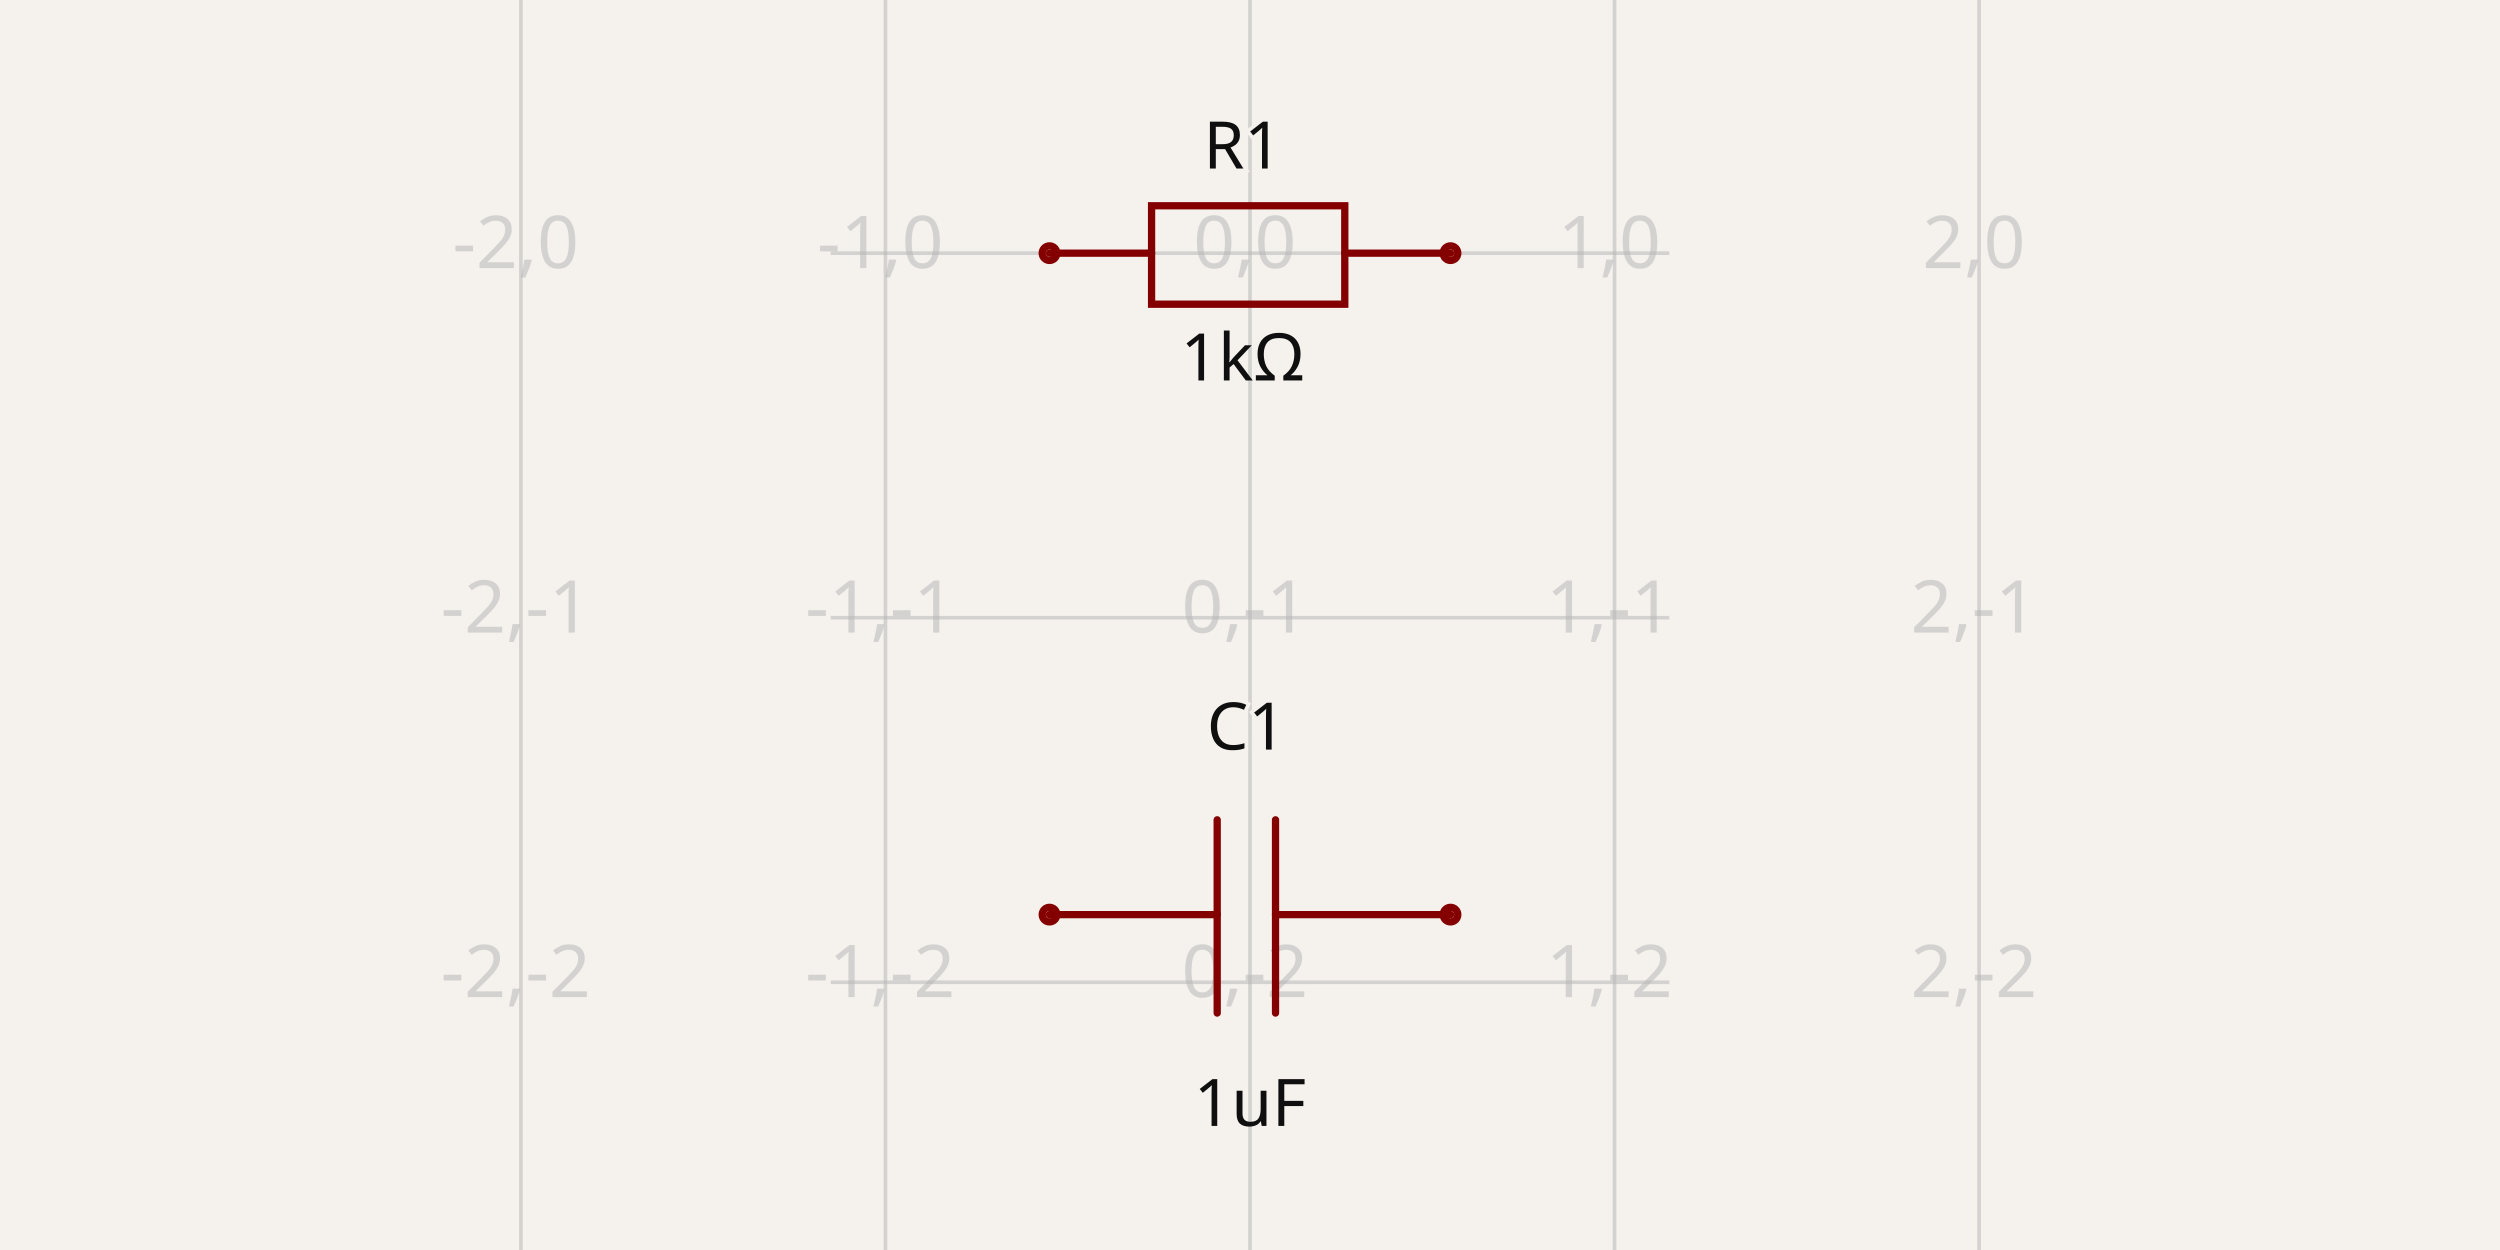
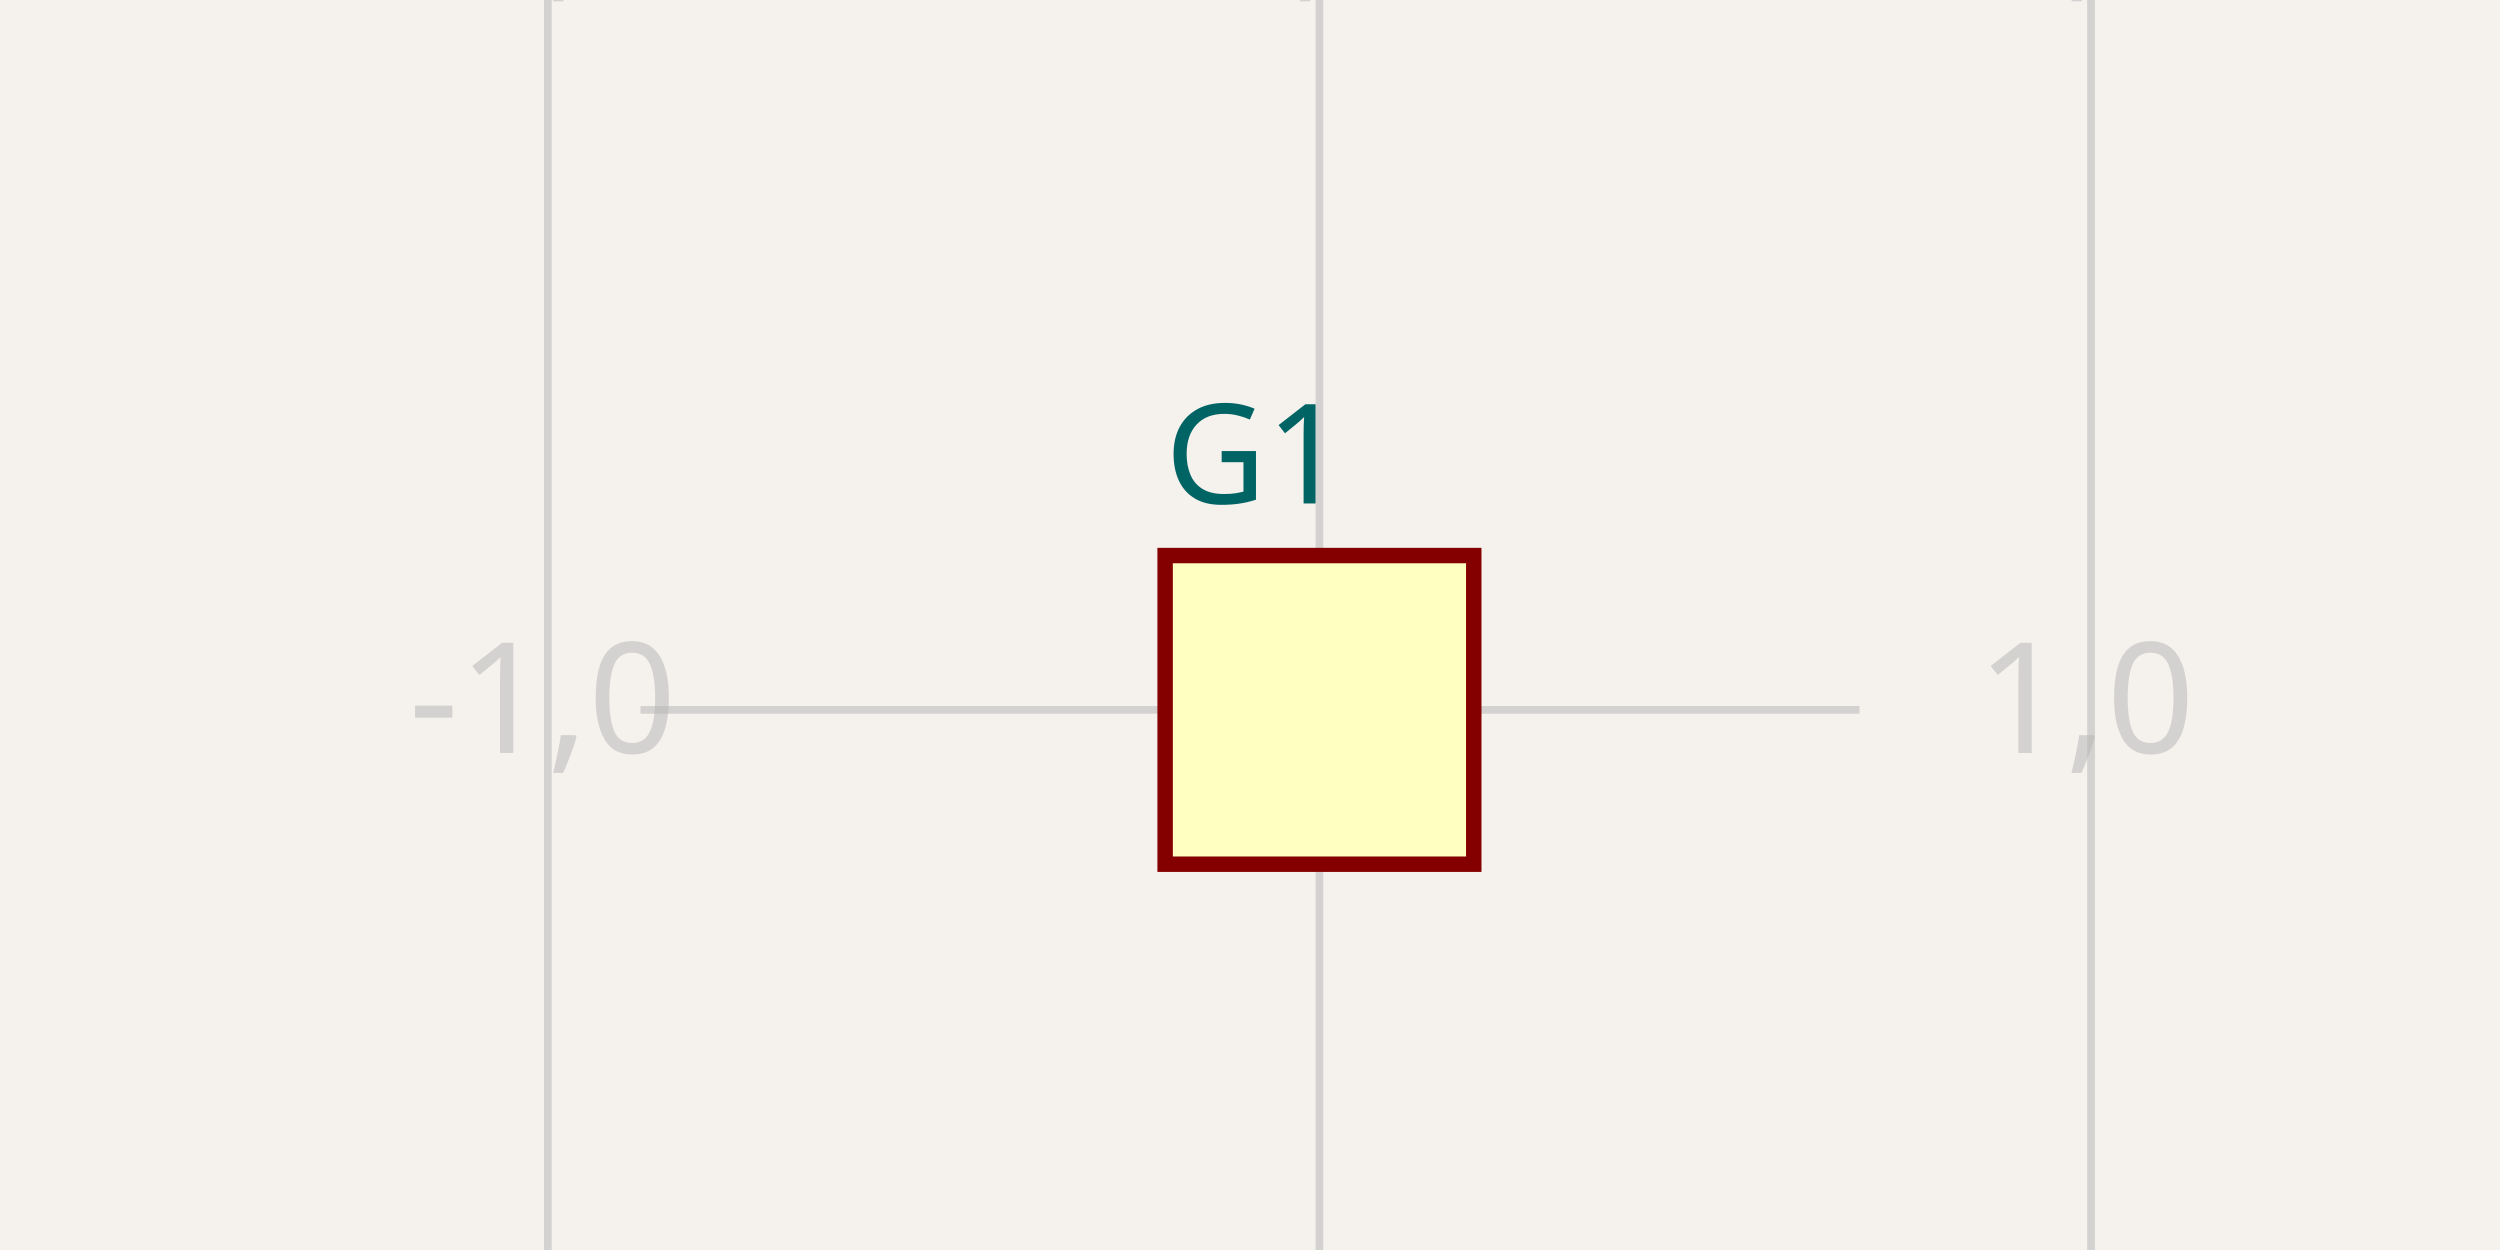
- <svg xmlns="http://www.w3.org/2000/svg" width="1200" height="600" style="background-color: rgb(245, 241, 237)" data-real-to-screen-transform="matrix(174.9826847343,0,0,-174.9826847343,600,121.5176615711)" data-software-used-string="@tscircuit/core@0.0.1121">
+ <svg xmlns="http://www.w3.org/2000/svg" width="1200" height="600" style="background-color: rgb(245, 241, 237)" data-real-to-screen-transform="matrix(370.3703703704,0,0,-370.3703703704,633.3333333333,340.7407407407)" data-software-used-string="@tscircuit/core@0.0.1203">
  <style>
              .boundary { fill: rgb(245, 241, 237); }
              .schematic-boundary { fill: none; stroke: #fff; }
              .component { fill: none; stroke: rgb(132, 0, 0); }
              .chip { fill: rgb(255, 255, 194); stroke: rgb(132, 0, 0); }
              .component-pin { fill: none; stroke: rgb(132, 0, 0); }
              /* Basic per-trace hover fallback */
              .trace:hover {
                filter: invert(1);
              }
              .trace:hover .trace-crossing-outline {
                opacity: 0;
              }
              .trace:hover .trace-junction {
                filter: invert(1);
              }
              /* Net-hover highlighting: when a trace or its overlays are hovered,
                 invert color for all traces (base + overlays) sharing the same
                 subcircuit connectivity key. Also hide crossing outline during hover. */
              
              .text { font-family: sans-serif; fill: rgb(0, 150, 0); }
              .pin-number { fill: rgb(169, 0, 0); }
              .port-label { fill: rgb(0, 100, 100); }
              .component-name { fill: rgb(0, 100, 100); }
            </style>
  <rect class="boundary" x="0" y="0" width="1200" height="600" />
  <g class="grid">
-     <line x1="250.035" y1="600" x2="250.035" y2="2.1458390619955026e-12" stroke="rgb(181, 181, 181)" stroke-width="1.75" stroke-opacity="0.5" />
-     <line x1="425.017" y1="600" x2="425.017" y2="2.1458390619955026e-12" stroke="rgb(181, 181, 181)" stroke-width="1.75" stroke-opacity="0.5" />
-     <line x1="600" y1="600" x2="600" y2="2.1458390619955026e-12" stroke="rgb(181, 181, 181)" stroke-width="1.75" stroke-opacity="0.5" />
-     <line x1="774.983" y1="600" x2="774.983" y2="2.1458390619955026e-12" stroke="rgb(181, 181, 181)" stroke-width="1.75" stroke-opacity="0.5" />
-     <line x1="949.965" y1="600" x2="949.965" y2="2.1458390619955026e-12" stroke="rgb(181, 181, 181)" stroke-width="1.75" stroke-opacity="0.5" />
-     <line x1="398.77" y1="646.466" x2="801.23" y2="646.466" stroke="rgb(181, 181, 181)" stroke-width="1.75" stroke-opacity="0.5" />
-     <line x1="398.77" y1="471.483" x2="801.23" y2="471.483" stroke="rgb(181, 181, 181)" stroke-width="1.75" stroke-opacity="0.5" />
-     <line x1="398.77" y1="296.5" x2="801.23" y2="296.5" stroke="rgb(181, 181, 181)" stroke-width="1.75" stroke-opacity="0.5" />
-     <line x1="398.77" y1="121.518" x2="801.23" y2="121.518" stroke="rgb(181, 181, 181)" stroke-width="1.75" stroke-opacity="0.5" />
-     <line x1="398.77" y1="-53.465" x2="801.23" y2="-53.465" stroke="rgb(181, 181, 181)" stroke-width="1.75" stroke-opacity="0.5" />
-     <text x="247.535" y="641.466" fill="rgb(181, 181, 181)" font-size="34.997" fill-opacity="0.5" text-anchor="middle" dominant-baseline="middle" font-family="sans-serif">-2,-3</text>
-     <text x="247.535" y="466.483" fill="rgb(181, 181, 181)" font-size="34.997" fill-opacity="0.5" text-anchor="middle" dominant-baseline="middle" font-family="sans-serif">-2,-2</text>
-     <text x="247.535" y="291.5" fill="rgb(181, 181, 181)" font-size="34.997" fill-opacity="0.5" text-anchor="middle" dominant-baseline="middle" font-family="sans-serif">-2,-1</text>
-     <text x="247.535" y="116.518" fill="rgb(181, 181, 181)" font-size="34.997" fill-opacity="0.5" text-anchor="middle" dominant-baseline="middle" font-family="sans-serif">-2,0</text>
-     <text x="247.535" y="-58.465" fill="rgb(181, 181, 181)" font-size="34.997" fill-opacity="0.5" text-anchor="middle" dominant-baseline="middle" font-family="sans-serif">-2,1</text>
-     <text x="422.517" y="641.466" fill="rgb(181, 181, 181)" font-size="34.997" fill-opacity="0.5" text-anchor="middle" dominant-baseline="middle" font-family="sans-serif">-1,-3</text>
-     <text x="422.517" y="466.483" fill="rgb(181, 181, 181)" font-size="34.997" fill-opacity="0.5" text-anchor="middle" dominant-baseline="middle" font-family="sans-serif">-1,-2</text>
-     <text x="422.517" y="291.5" fill="rgb(181, 181, 181)" font-size="34.997" fill-opacity="0.5" text-anchor="middle" dominant-baseline="middle" font-family="sans-serif">-1,-1</text>
-     <text x="422.517" y="116.518" fill="rgb(181, 181, 181)" font-size="34.997" fill-opacity="0.5" text-anchor="middle" dominant-baseline="middle" font-family="sans-serif">-1,0</text>
-     <text x="422.517" y="-58.465" fill="rgb(181, 181, 181)" font-size="34.997" fill-opacity="0.5" text-anchor="middle" dominant-baseline="middle" font-family="sans-serif">-1,1</text>
-     <text x="597.5" y="641.466" fill="rgb(181, 181, 181)" font-size="34.997" fill-opacity="0.5" text-anchor="middle" dominant-baseline="middle" font-family="sans-serif">0,-3</text>
-     <text x="597.5" y="466.483" fill="rgb(181, 181, 181)" font-size="34.997" fill-opacity="0.5" text-anchor="middle" dominant-baseline="middle" font-family="sans-serif">0,-2</text>
-     <text x="597.5" y="291.5" fill="rgb(181, 181, 181)" font-size="34.997" fill-opacity="0.5" text-anchor="middle" dominant-baseline="middle" font-family="sans-serif">0,-1</text>
-     <text x="597.5" y="116.518" fill="rgb(181, 181, 181)" font-size="34.997" fill-opacity="0.5" text-anchor="middle" dominant-baseline="middle" font-family="sans-serif">0,0</text>
-     <text x="597.5" y="-58.465" fill="rgb(181, 181, 181)" font-size="34.997" fill-opacity="0.5" text-anchor="middle" dominant-baseline="middle" font-family="sans-serif">0,1</text>
-     <text x="772.483" y="641.466" fill="rgb(181, 181, 181)" font-size="34.997" fill-opacity="0.5" text-anchor="middle" dominant-baseline="middle" font-family="sans-serif">1,-3</text>
-     <text x="772.483" y="466.483" fill="rgb(181, 181, 181)" font-size="34.997" fill-opacity="0.5" text-anchor="middle" dominant-baseline="middle" font-family="sans-serif">1,-2</text>
-     <text x="772.483" y="291.5" fill="rgb(181, 181, 181)" font-size="34.997" fill-opacity="0.5" text-anchor="middle" dominant-baseline="middle" font-family="sans-serif">1,-1</text>
-     <text x="772.483" y="116.518" fill="rgb(181, 181, 181)" font-size="34.997" fill-opacity="0.5" text-anchor="middle" dominant-baseline="middle" font-family="sans-serif">1,0</text>
-     <text x="772.483" y="-58.465" fill="rgb(181, 181, 181)" font-size="34.997" fill-opacity="0.5" text-anchor="middle" dominant-baseline="middle" font-family="sans-serif">1,1</text>
-     <text x="947.465" y="641.466" fill="rgb(181, 181, 181)" font-size="34.997" fill-opacity="0.5" text-anchor="middle" dominant-baseline="middle" font-family="sans-serif">2,-3</text>
-     <text x="947.465" y="466.483" fill="rgb(181, 181, 181)" font-size="34.997" fill-opacity="0.5" text-anchor="middle" dominant-baseline="middle" font-family="sans-serif">2,-2</text>
-     <text x="947.465" y="291.5" fill="rgb(181, 181, 181)" font-size="34.997" fill-opacity="0.5" text-anchor="middle" dominant-baseline="middle" font-family="sans-serif">2,-1</text>
-     <text x="947.465" y="116.518" fill="rgb(181, 181, 181)" font-size="34.997" fill-opacity="0.5" text-anchor="middle" dominant-baseline="middle" font-family="sans-serif">2,0</text>
-     <text x="947.465" y="-58.465" fill="rgb(181, 181, 181)" font-size="34.997" fill-opacity="0.5" text-anchor="middle" dominant-baseline="middle" font-family="sans-serif">2,1</text>
+     <line x1="262.963" y1="600" x2="262.963" y2="-6.798472895752639e-11" stroke="rgb(181, 181, 181)" stroke-width="3.704" stroke-opacity="0.5" />
+     <line x1="633.333" y1="600" x2="633.333" y2="-6.798472895752639e-11" stroke="rgb(181, 181, 181)" stroke-width="3.704" stroke-opacity="0.5" />
+     <line x1="1003.704" y1="600" x2="1003.704" y2="-6.798472895752639e-11" stroke="rgb(181, 181, 181)" stroke-width="3.704" stroke-opacity="0.5" />
+     <line x1="307.407" y1="711.111" x2="892.593" y2="711.111" stroke="rgb(181, 181, 181)" stroke-width="3.704" stroke-opacity="0.5" />
+     <line x1="307.407" y1="340.741" x2="892.593" y2="340.741" stroke="rgb(181, 181, 181)" stroke-width="3.704" stroke-opacity="0.5" />
+     <line x1="307.407" y1="-29.63" x2="892.593" y2="-29.63" stroke="rgb(181, 181, 181)" stroke-width="3.704" stroke-opacity="0.5" />
+     <text x="260.463" y="706.111" fill="rgb(181, 181, 181)" font-size="74.074" fill-opacity="0.5" text-anchor="middle" dominant-baseline="middle" font-family="sans-serif">-1,-1</text>
+     <text x="260.463" y="335.741" fill="rgb(181, 181, 181)" font-size="74.074" fill-opacity="0.5" text-anchor="middle" dominant-baseline="middle" font-family="sans-serif">-1,0</text>
+     <text x="260.463" y="-34.63" fill="rgb(181, 181, 181)" font-size="74.074" fill-opacity="0.5" text-anchor="middle" dominant-baseline="middle" font-family="sans-serif">-1,1</text>
+     <text x="630.833" y="706.111" fill="rgb(181, 181, 181)" font-size="74.074" fill-opacity="0.5" text-anchor="middle" dominant-baseline="middle" font-family="sans-serif">0,-1</text>
+     <text x="630.833" y="335.741" fill="rgb(181, 181, 181)" font-size="74.074" fill-opacity="0.5" text-anchor="middle" dominant-baseline="middle" font-family="sans-serif">0,0</text>
+     <text x="630.833" y="-34.63" fill="rgb(181, 181, 181)" font-size="74.074" fill-opacity="0.5" text-anchor="middle" dominant-baseline="middle" font-family="sans-serif">0,1</text>
+     <text x="1001.204" y="706.111" fill="rgb(181, 181, 181)" font-size="74.074" fill-opacity="0.5" text-anchor="middle" dominant-baseline="middle" font-family="sans-serif">1,-1</text>
+     <text x="1001.204" y="335.741" fill="rgb(181, 181, 181)" font-size="74.074" fill-opacity="0.5" text-anchor="middle" dominant-baseline="middle" font-family="sans-serif">1,0</text>
+     <text x="1001.204" y="-34.63" fill="rgb(181, 181, 181)" font-size="74.074" fill-opacity="0.5" text-anchor="middle" dominant-baseline="middle" font-family="sans-serif">1,1</text>
  </g>
  <g data-circuit-json-type="schematic_component" data-schematic-component-id="schematic_component_0">
-     <rect class="component-overlay" x="503.76" y="98.77" width="192.481" height="47.245" fill="transparent" />
-     <path d="M 503.76 121.518 L 552.755 121.518" stroke="rgb(132, 0, 0)" fill="none" stroke-width="3.5px" stroke-linecap="round" />
-     <path d="M 645.495 121.518 L 696.24 121.518" stroke="rgb(132, 0, 0)" fill="none" stroke-width="3.5px" stroke-linecap="round" />
-     <path d="M 600 98.77 L 645.495 98.77 L 645.495 146.015 L 552.755 146.015 L 552.755 98.77 L 600 98.77" stroke="rgb(132, 0, 0)" fill="none" stroke-width="3.5px" stroke-linecap="round" />
-     <text x="596.5" y="90.116" stroke="rgb(245, 241, 237)" stroke-width="3.5px" paint-order="stroke" fill="rgb(15, 15, 15)" font-family="sans-serif" text-anchor="middle" dominant-baseline="ideographic" font-size="31.497px">R1</text>
-     <text x="596.5" y="158.169" fill="rgb(15, 15, 15)" font-family="sans-serif" text-anchor="middle" dominant-baseline="hanging" font-size="31.497px">1kΩ</text>
-     <circle cx="503.76" cy="121.518" r="3.5px" stroke-width="3.5px" fill="none" stroke="rgb(132, 0, 0)" />
-     <circle cx="696.24" cy="121.518" r="3.5px" stroke-width="3.5px" fill="none" stroke="rgb(132, 0, 0)" />
-   </g>
-   <g data-circuit-json-type="schematic_component" data-schematic-component-id="schematic_component_1">
-     <rect class="component-overlay" x="503.76" y="393.52" width="192.481" height="92.741" fill="transparent" />
-     <path d="M 696.24 439.016 L 612.249 439.016" stroke="rgb(132, 0, 0)" fill="none" stroke-width="3.5px" stroke-linecap="round" />
-     <path d="M 584.252 439.016 L 503.76 439.016" stroke="rgb(132, 0, 0)" fill="none" stroke-width="3.5px" stroke-linecap="round" />
-     <path d="M 612.249 393.52 L 612.249 486.261" stroke="rgb(132, 0, 0)" fill="none" stroke-width="3.5px" stroke-linecap="round" />
-     <path d="M 584.252 393.52 L 584.252 486.261" stroke="rgb(132, 0, 0)" fill="none" stroke-width="3.5px" stroke-linecap="round" />
-     <text x="598.25" y="369.023" stroke="rgb(245, 241, 237)" stroke-width="3.5px" paint-order="stroke" fill="rgb(15, 15, 15)" font-family="sans-serif" text-anchor="middle" dominant-baseline="ideographic" font-size="31.497px">C1</text>
-     <text x="600" y="516.008" fill="rgb(15, 15, 15)" font-family="sans-serif" text-anchor="middle" dominant-baseline="hanging" font-size="31.497px">1uF</text>
-     <circle cx="503.76" cy="439.016" r="3.5px" stroke-width="3.5px" fill="none" stroke="rgb(132, 0, 0)" />
-     <circle cx="696.24" cy="439.016" r="3.5px" stroke-width="3.5px" fill="none" stroke="rgb(132, 0, 0)" />
-   </g>
-   <g class="schematic-port-hover" data-schematic-port-id="source_port_0">
-     <circle cx="503.76" cy="121.518" r="6.999" fill="red" opacity="0" />
-   </g>
-   <g class="schematic-port-hover" data-schematic-port-id="source_port_1">
-     <circle cx="696.24" cy="121.518" r="6.999" fill="red" opacity="0" />
-   </g>
-   <g class="schematic-port-hover" data-schematic-port-id="source_port_2">
-     <circle cx="503.76" cy="439.016" r="6.999" fill="red" opacity="0" />
-   </g>
-   <g class="schematic-port-hover" data-schematic-port-id="source_port_3">
-     <circle cx="696.24" cy="439.016" r="6.999" fill="red" opacity="0" />
+     <rect class="component chip" x="559.259" y="266.667" width="148.148" height="148.148" stroke-width="7.407px" fill="rgb(255, 255, 194)" stroke="rgb(132, 0, 0)" />
+     <rect class="component-overlay" x="559.259" y="266.667" width="148.148" height="148.148" fill="transparent" />
+     <text x="559.259" y="218.519" fill="#006464" text-anchor="start" dominant-baseline="middle" font-family="sans-serif" font-size="66.667px" transform="rotate(0, 559.2593, 218.5185)">G1</text>
  </g>
</svg>
